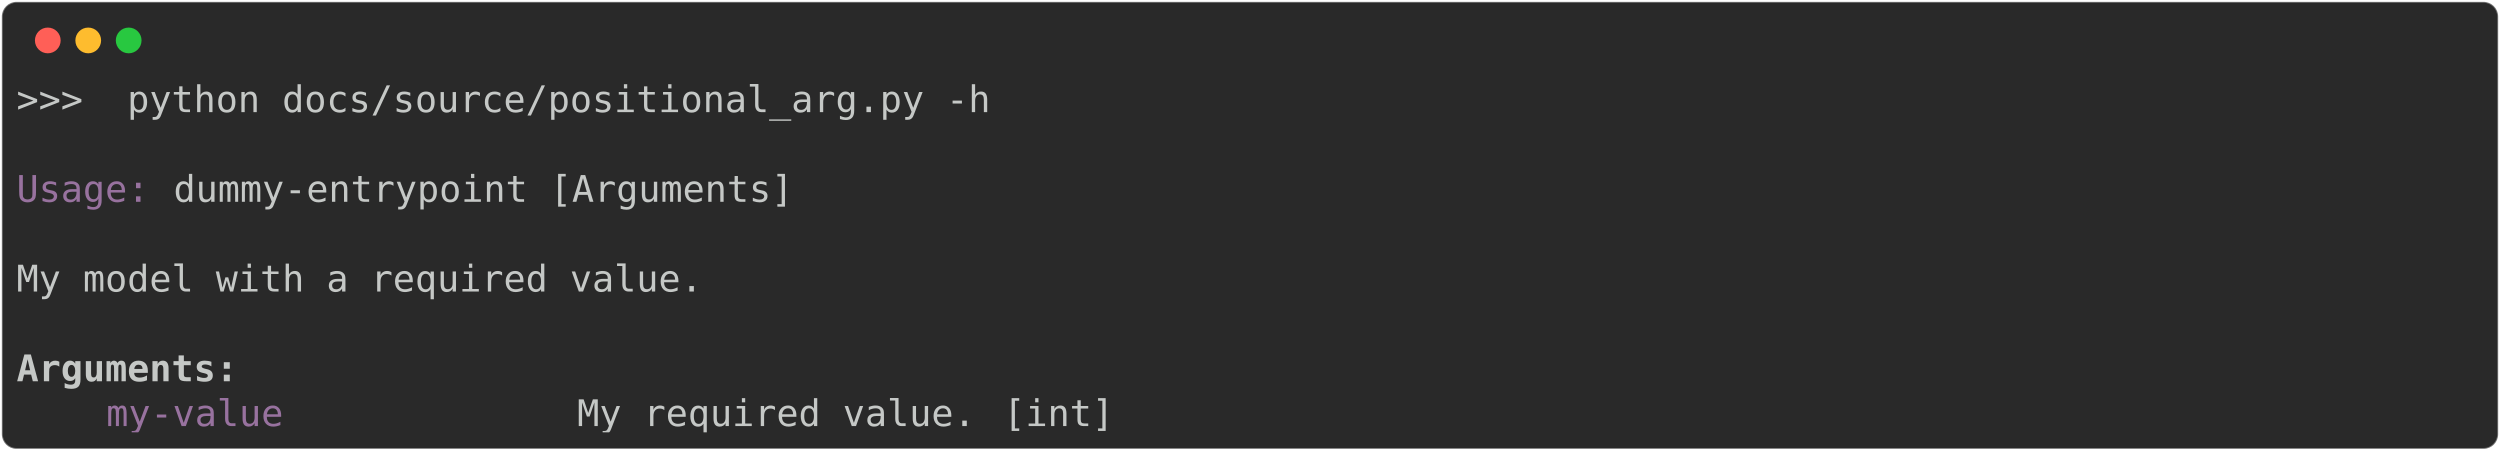
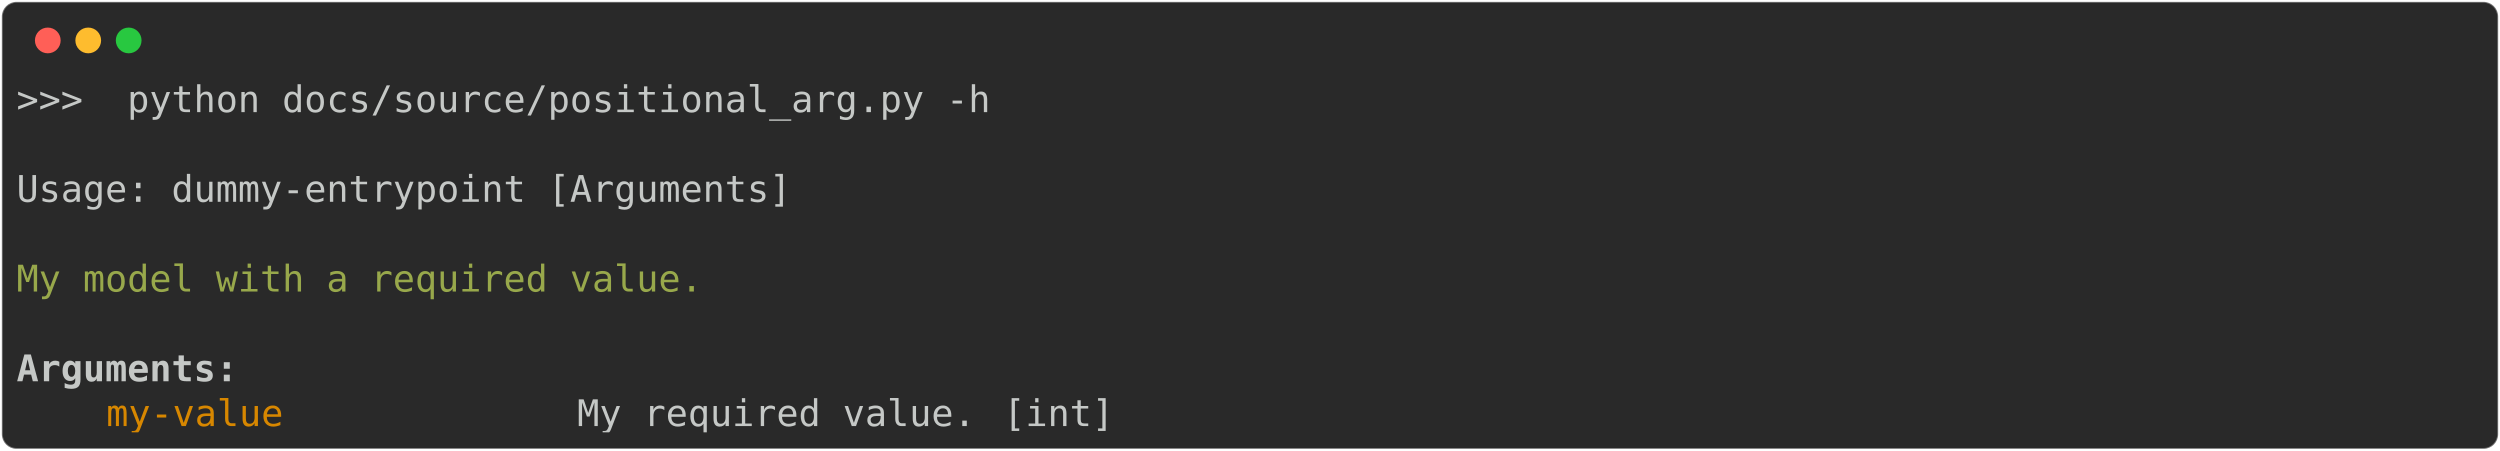
<svg xmlns="http://www.w3.org/2000/svg" class="rich-terminal" viewBox="0 0 1360 245.2">
  <style>

    @font-face {
        font-family: "Fira Code";
        src: local("FiraCode-Regular"),
                url("https://cdnjs.cloudflare.com/ajax/libs/firacode/6.2.0/woff2/FiraCode-Regular.woff2") format("woff2"),
                url("https://cdnjs.cloudflare.com/ajax/libs/firacode/6.2.0/woff/FiraCode-Regular.woff") format("woff");
        font-style: normal;
        font-weight: 400;
    }
    @font-face {
        font-family: "Fira Code";
        src: local("FiraCode-Bold"),
                url("https://cdnjs.cloudflare.com/ajax/libs/firacode/6.2.0/woff2/FiraCode-Bold.woff2") format("woff2"),
                url("https://cdnjs.cloudflare.com/ajax/libs/firacode/6.2.0/woff/FiraCode-Bold.woff") format("woff");
        font-style: bold;
        font-weight: 700;
    }

-     .terminal-2765538899-matrix {
+     .terminal-3649093625-matrix {
        font-family: Fira Code, monospace;
        font-size: 20px;
        line-height: 24.4px;
        font-variant-east-asian: full-width;
    }

-     .terminal-2765538899-title {
+     .terminal-3649093625-title {
        font-size: 18px;
        font-weight: bold;
        font-family: arial;
    }

-     .terminal-2765538899-r1 { fill: #c5c8c6 }
- .terminal-2765538899-r2 { fill: #98729f }
- .terminal-2765538899-r3 { fill: #c5c8c6;font-weight: bold }
+     .terminal-3649093625-r1 { fill: #c5c8c6 }
+ .terminal-3649093625-r2 { fill: #98a84b }
+ .terminal-3649093625-r3 { fill: #c5c8c6;font-weight: bold }
+ .terminal-3649093625-r4 { fill: #d78700 }
    </style>
  <defs>
-     <clipPath id="terminal-2765538899-clip-terminal">
+     <clipPath id="terminal-3649093625-clip-terminal">
      <rect x="0" y="0" width="1341.0" height="194.2" />
    </clipPath>
-     <clipPath id="terminal-2765538899-line-0">
+     <clipPath id="terminal-3649093625-line-0">
      <rect x="0" y="1.5" width="1342" height="24.65" />
    </clipPath>
-     <clipPath id="terminal-2765538899-line-1">
+     <clipPath id="terminal-3649093625-line-1">
      <rect x="0" y="25.9" width="1342" height="24.65" />
    </clipPath>
-     <clipPath id="terminal-2765538899-line-2">
+     <clipPath id="terminal-3649093625-line-2">
      <rect x="0" y="50.3" width="1342" height="24.65" />
    </clipPath>
-     <clipPath id="terminal-2765538899-line-3">
+     <clipPath id="terminal-3649093625-line-3">
      <rect x="0" y="74.7" width="1342" height="24.65" />
    </clipPath>
-     <clipPath id="terminal-2765538899-line-4">
+     <clipPath id="terminal-3649093625-line-4">
      <rect x="0" y="99.1" width="1342" height="24.65" />
    </clipPath>
-     <clipPath id="terminal-2765538899-line-5">
+     <clipPath id="terminal-3649093625-line-5">
      <rect x="0" y="123.5" width="1342" height="24.65" />
    </clipPath>
-     <clipPath id="terminal-2765538899-line-6">
+     <clipPath id="terminal-3649093625-line-6">
      <rect x="0" y="147.9" width="1342" height="24.65" />
    </clipPath>
  </defs>
  <rect fill="#292929" stroke="rgba(255,255,255,0.35)" stroke-width="1" x="1" y="1" width="1358" height="243.2" rx="8" />
  <g transform="translate(26,22)">
    <circle cx="0" cy="0" r="7" fill="#ff5f57" />
    <circle cx="22" cy="0" r="7" fill="#febc2e" />
    <circle cx="44" cy="0" r="7" fill="#28c840" />
  </g>
-   <g transform="translate(9, 41)" clip-path="url(#terminal-2765538899-clip-terminal)">
-     <g class="terminal-2765538899-matrix">
-       <text class="terminal-2765538899-r1" x="0" y="20" textLength="536.8" clip-path="url(#terminal-2765538899-line-0)">&gt;&gt;&gt;  python docs/source/positional_arg.py -h</text>
-       <text class="terminal-2765538899-r1" x="1342" y="20" textLength="12.2" clip-path="url(#terminal-2765538899-line-0)">
+   <g transform="translate(9, 41)" clip-path="url(#terminal-3649093625-clip-terminal)">
+     <g class="terminal-3649093625-matrix">
+       <text class="terminal-3649093625-r1" x="0" y="20" textLength="536.8" clip-path="url(#terminal-3649093625-line-0)">&gt;&gt;&gt;  python docs/source/positional_arg.py -h</text>
+       <text class="terminal-3649093625-r1" x="1342" y="20" textLength="12.2" clip-path="url(#terminal-3649093625-line-0)">
</text>
-       <text class="terminal-2765538899-r1" x="1342" y="44.4" textLength="12.2" clip-path="url(#terminal-2765538899-line-1)">
+       <text class="terminal-3649093625-r1" x="1342" y="44.4" textLength="12.2" clip-path="url(#terminal-3649093625-line-1)">
</text>
-       <text class="terminal-2765538899-r2" x="0" y="68.8" textLength="85.4" clip-path="url(#terminal-2765538899-line-2)">Usage: </text>
-       <text class="terminal-2765538899-r1" x="85.4" y="68.8" textLength="341.6" clip-path="url(#terminal-2765538899-line-2)">dummy-entrypoint [Arguments]</text>
-       <text class="terminal-2765538899-r1" x="1342" y="68.8" textLength="12.2" clip-path="url(#terminal-2765538899-line-2)">
+       <text class="terminal-3649093625-r1" x="0" y="68.8" textLength="427" clip-path="url(#terminal-3649093625-line-2)">Usage: dummy-entrypoint [Arguments]</text>
+       <text class="terminal-3649093625-r1" x="1342" y="68.8" textLength="12.2" clip-path="url(#terminal-3649093625-line-2)">
</text>
-       <text class="terminal-2765538899-r1" x="1342" y="93.2" textLength="12.2" clip-path="url(#terminal-2765538899-line-3)">
+       <text class="terminal-3649093625-r1" x="1342" y="93.2" textLength="12.2" clip-path="url(#terminal-3649093625-line-3)">
</text>
-       <text class="terminal-2765538899-r1" x="0" y="117.6" textLength="378.2" clip-path="url(#terminal-2765538899-line-4)">My model with a required value.</text>
-       <text class="terminal-2765538899-r1" x="1342" y="117.6" textLength="12.2" clip-path="url(#terminal-2765538899-line-4)">
+       <text class="terminal-3649093625-r2" x="0" y="117.6" textLength="378.2" clip-path="url(#terminal-3649093625-line-4)">My model with a required value.</text>
+       <text class="terminal-3649093625-r1" x="1342" y="117.6" textLength="12.2" clip-path="url(#terminal-3649093625-line-4)">
</text>
-       <text class="terminal-2765538899-r1" x="1342" y="142" textLength="12.2" clip-path="url(#terminal-2765538899-line-5)">
+       <text class="terminal-3649093625-r1" x="1342" y="142" textLength="12.2" clip-path="url(#terminal-3649093625-line-5)">
</text>
-       <text class="terminal-2765538899-r3" x="0" y="166.4" textLength="122" clip-path="url(#terminal-2765538899-line-6)">Arguments:</text>
-       <text class="terminal-2765538899-r1" x="1342" y="166.4" textLength="12.2" clip-path="url(#terminal-2765538899-line-6)">
+       <text class="terminal-3649093625-r3" x="0" y="166.4" textLength="122" clip-path="url(#terminal-3649093625-line-6)">Arguments:</text>
+       <text class="terminal-3649093625-r1" x="1342" y="166.4" textLength="12.2" clip-path="url(#terminal-3649093625-line-6)">
</text>
-       <text class="terminal-2765538899-r2" x="48.8" y="190.8" textLength="244" clip-path="url(#terminal-2765538899-line-7)">my-value            </text>
-       <text class="terminal-2765538899-r1" x="305" y="190.8" textLength="219.6" clip-path="url(#terminal-2765538899-line-7)">My required value.</text>
-       <text class="terminal-2765538899-r1" x="536.8" y="190.8" textLength="61" clip-path="url(#terminal-2765538899-line-7)">[int]</text>
-       <text class="terminal-2765538899-r1" x="1342" y="190.8" textLength="12.2" clip-path="url(#terminal-2765538899-line-7)">
+       <text class="terminal-3649093625-r4" x="48.8" y="190.8" textLength="244" clip-path="url(#terminal-3649093625-line-7)">my-value            </text>
+       <text class="terminal-3649093625-r1" x="305" y="190.8" textLength="219.6" clip-path="url(#terminal-3649093625-line-7)">My required value.</text>
+       <text class="terminal-3649093625-r1" x="536.8" y="190.8" textLength="61" clip-path="url(#terminal-3649093625-line-7)">[int]</text>
+       <text class="terminal-3649093625-r1" x="1342" y="190.8" textLength="12.2" clip-path="url(#terminal-3649093625-line-7)">
</text>
    </g>
  </g>
</svg>
